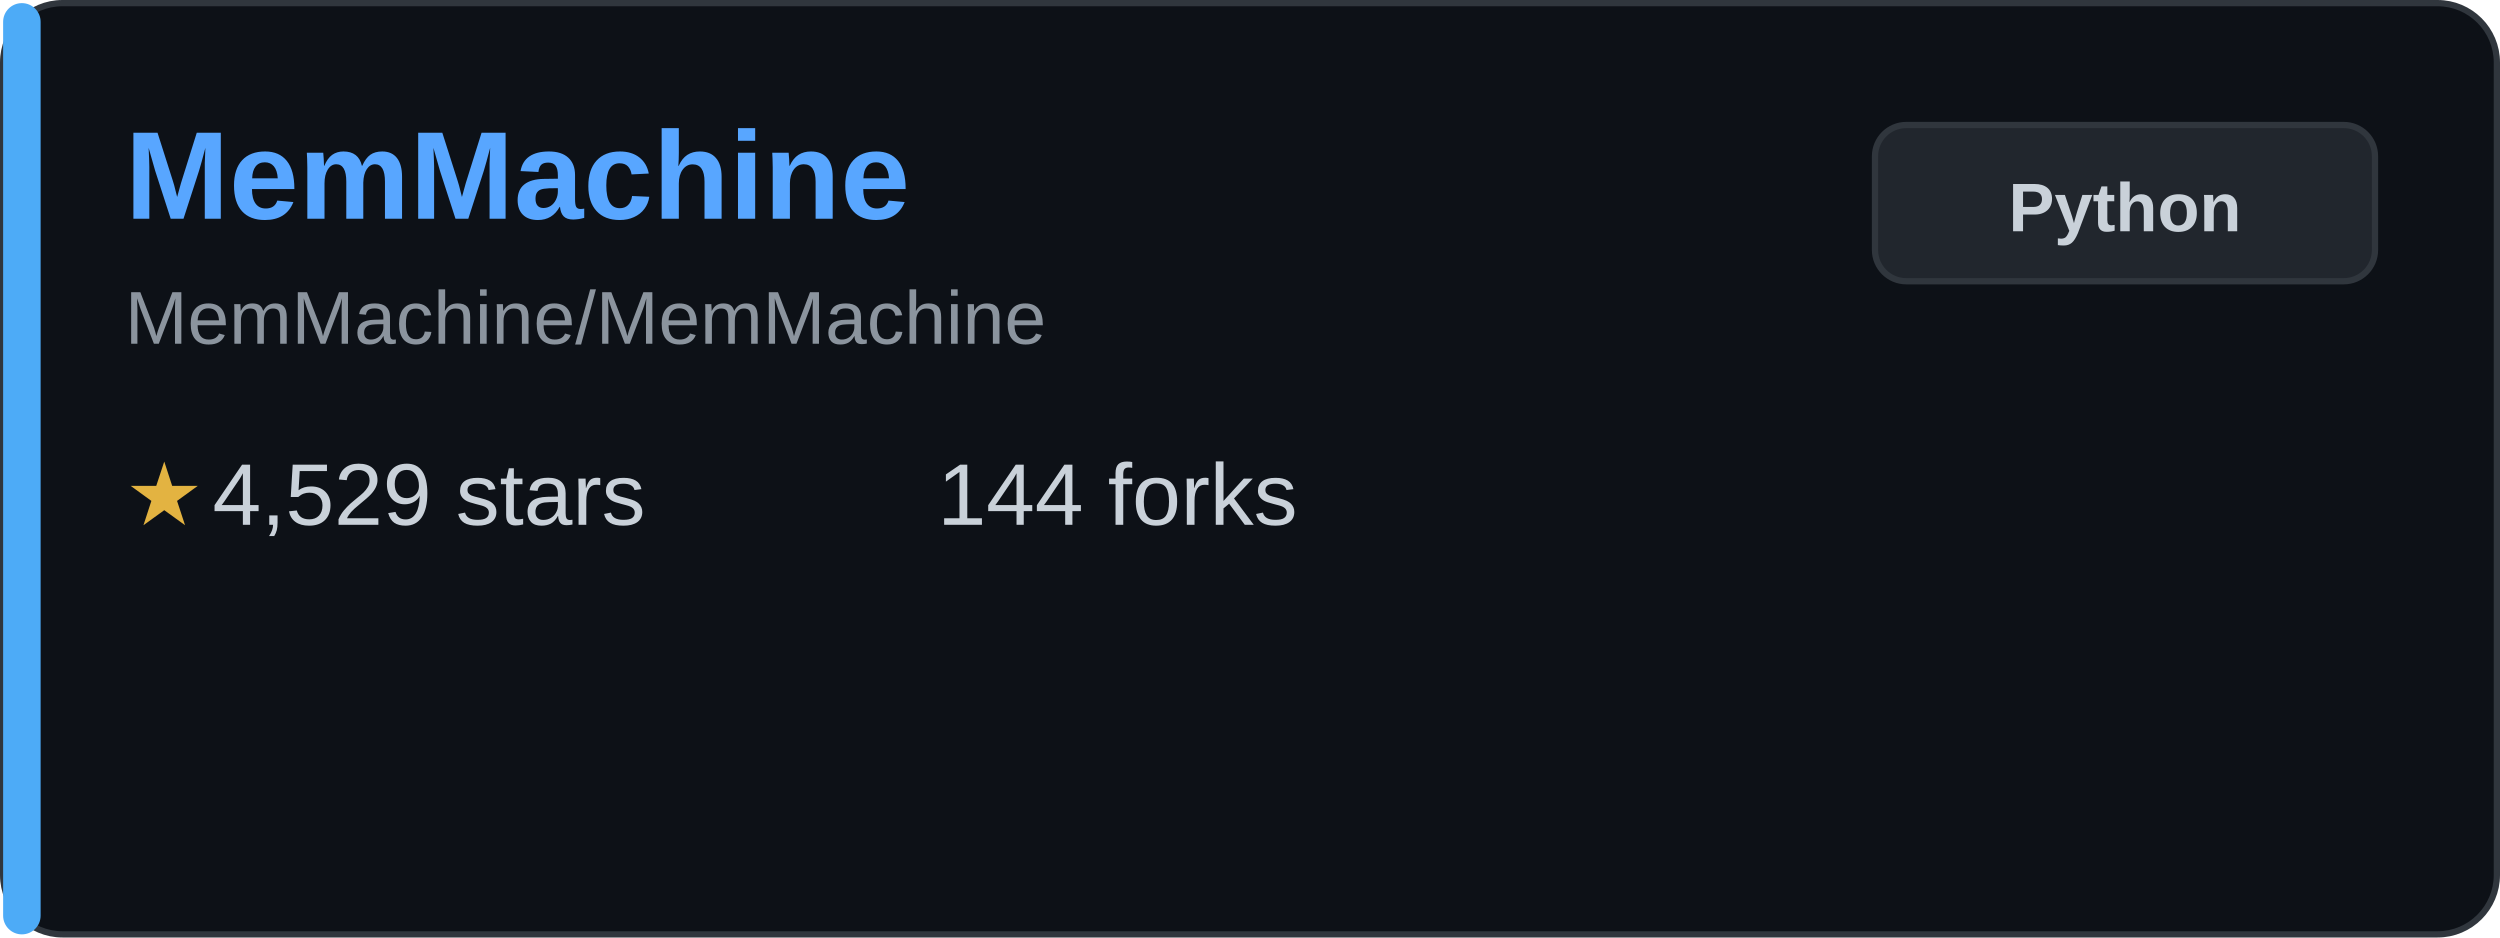
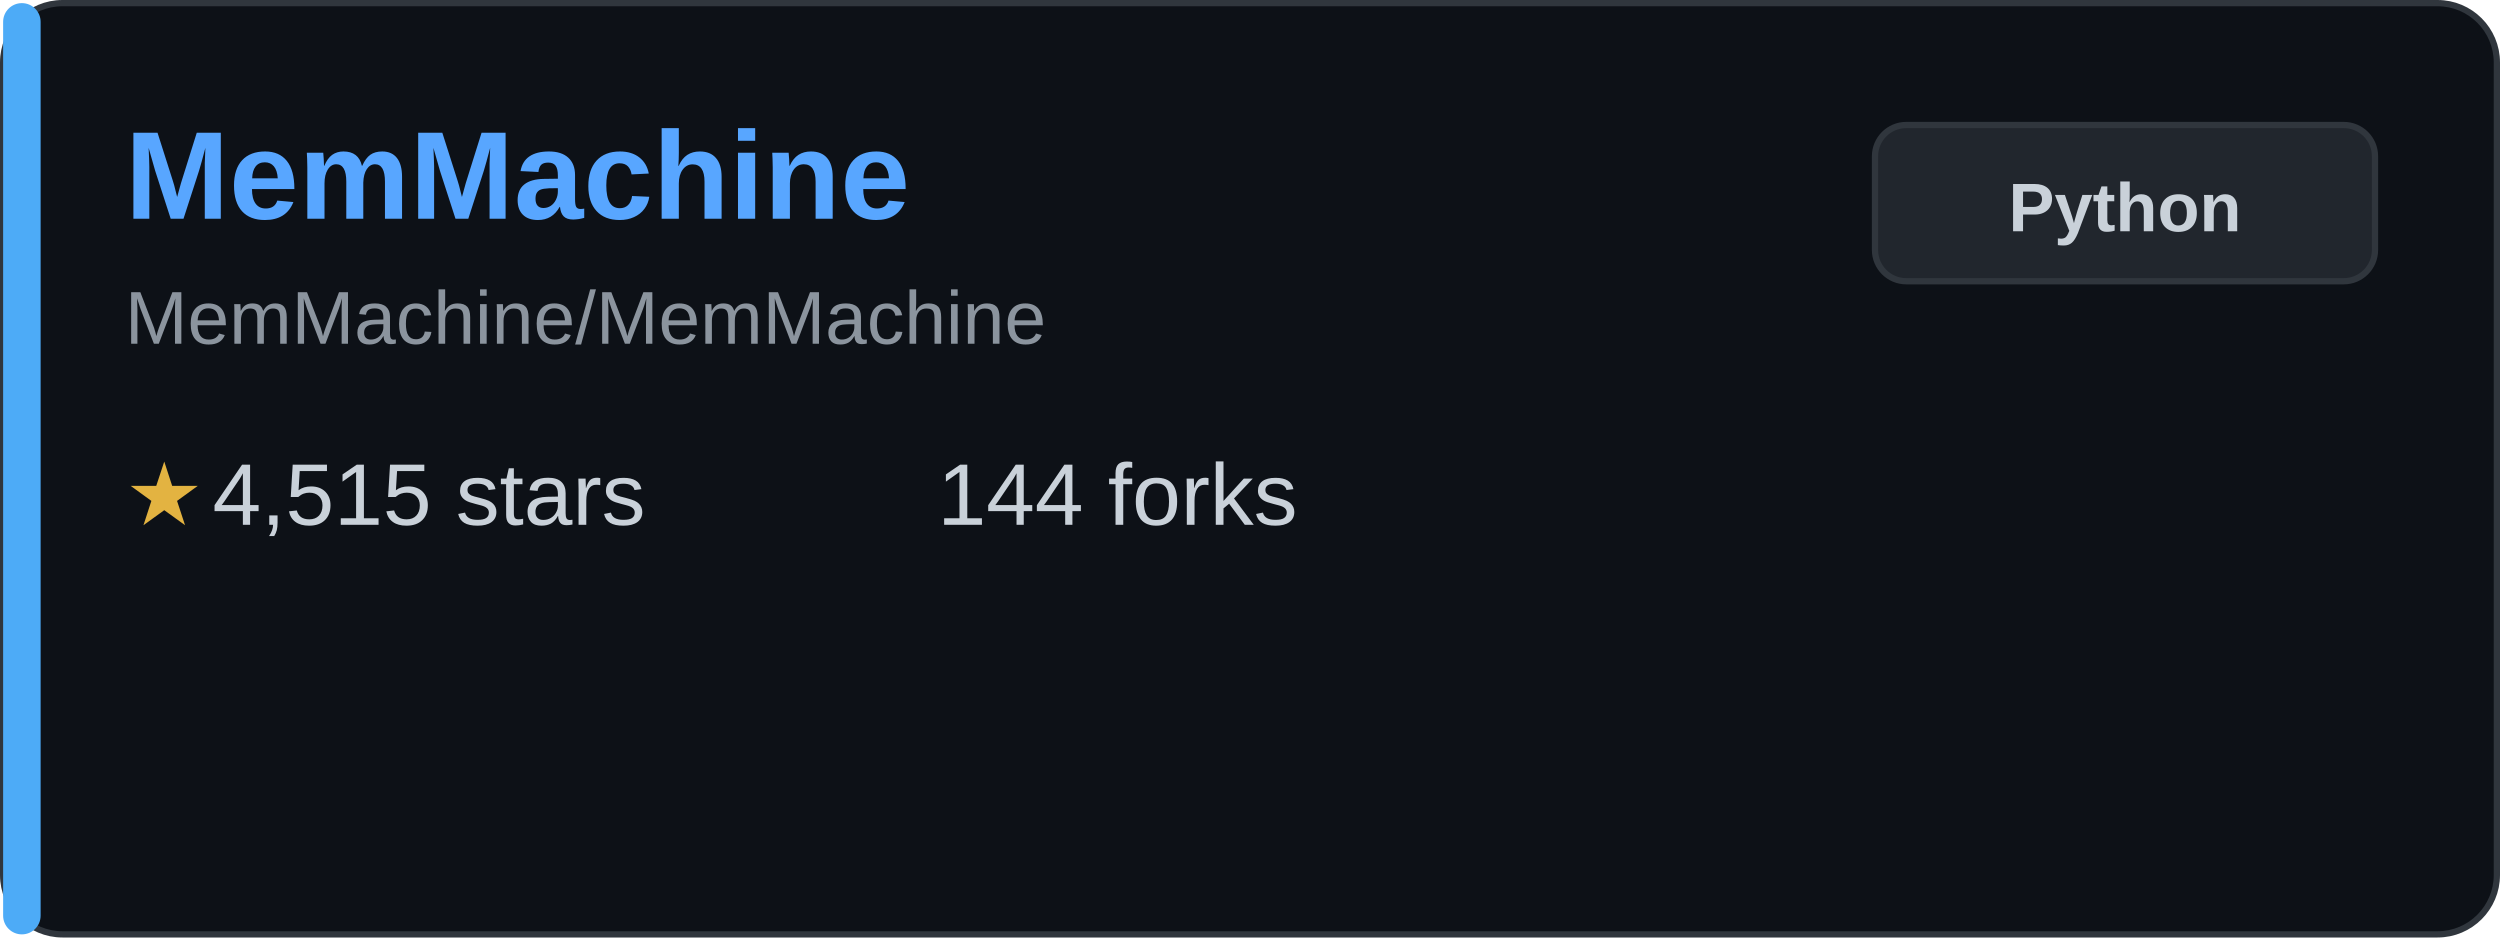
<svg xmlns="http://www.w3.org/2000/svg" width="400" height="150" viewBox="0 0 400 150" fill="none">
  <rect x="0.5" y="0.5" width="399" height="149" rx="9.5" fill="#0d1117" stroke="#30363d" />
  <rect x="0.5" y="0.5" width="6" height="149" rx="3" fill="#4dabf7" />
  <text x="20" y="35" font-family="Arial, sans-serif" font-size="20" font-weight="bold" fill="#58a6ff">MemMachine</text>
  <text x="20" y="55" font-family="Arial, sans-serif" font-size="12" fill="#8b949e">MemMachine/MemMachine</text>
  <g transform="translate(20, 80)">
    <text x="0" y="0" font-family="Arial, sans-serif" font-size="14" fill="#e3b341" dominant-baseline="middle">★</text>
-     <text x="14" y="0" font-family="Arial, sans-serif" font-size="14" fill="#c9d1d9" dominant-baseline="middle">4,529 stars</text>
+     <text x="14" y="0" font-family="Arial, sans-serif" font-size="14" fill="#c9d1d9" dominant-baseline="middle">4,515 stars</text>
  </g>
  <g transform="translate(150, 80)">
    <text x="0" y="0" font-family="Arial, sans-serif" font-size="14" fill="#c9d1d9" dominant-baseline="middle">144 forks</text>
  </g>
  <rect x="300" y="20" width="80" height="25" rx="5" fill="#21262d" stroke="#30363d" />
  <text x="340" y="37" font-family="Arial, sans-serif" font-size="11" font-weight="bold" fill="#c9d1d9" text-anchor="middle">Python</text>
</svg>
